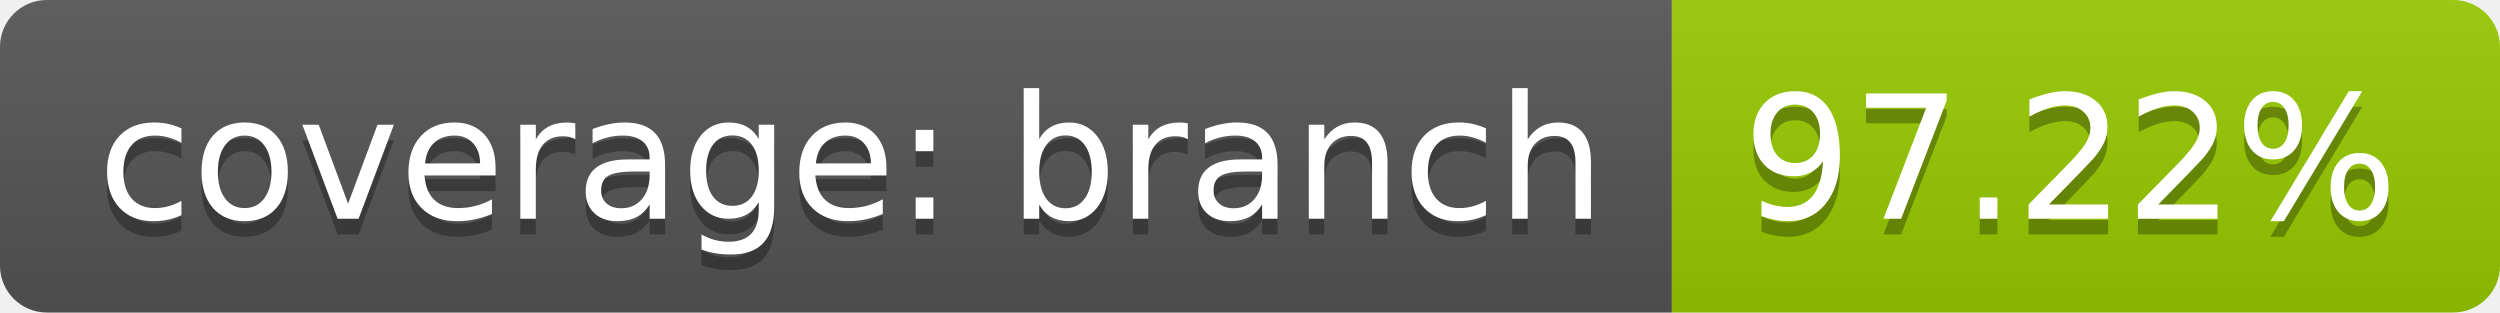
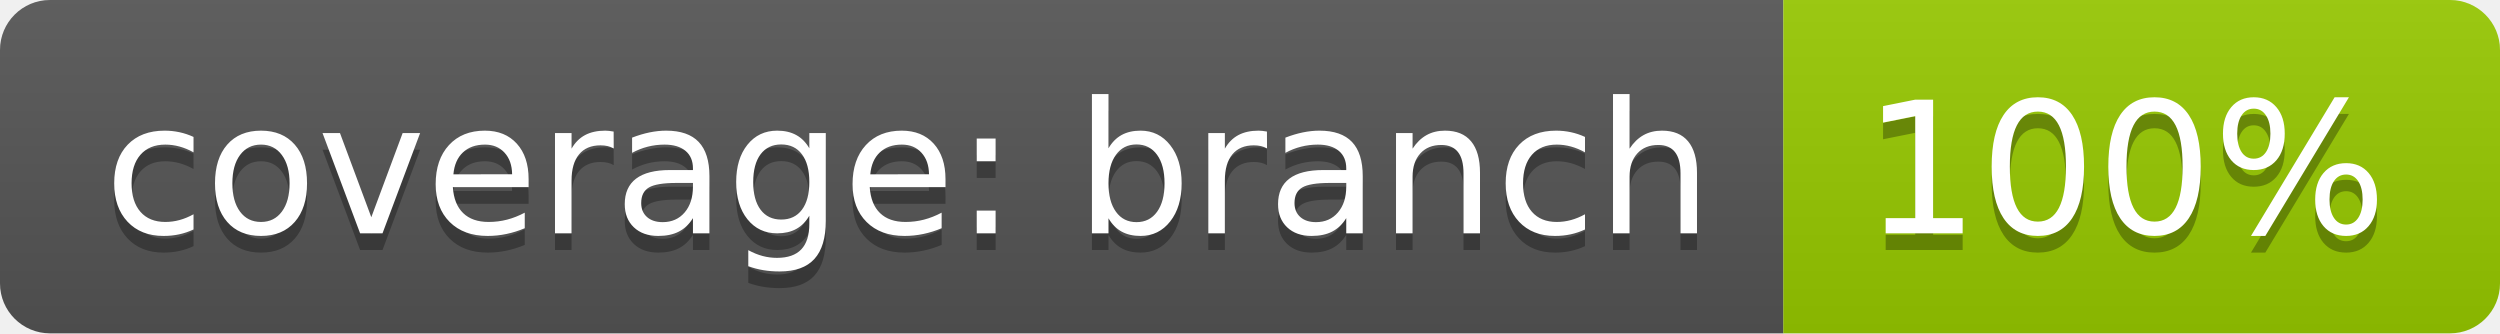
- <svg xmlns="http://www.w3.org/2000/svg" width="160" height="20">
+ <svg xmlns="http://www.w3.org/2000/svg" width="150" height="20">
  <linearGradient id="b" x2="0" y2="100%">
    <stop offset="0" stop-color="#bbb" stop-opacity=".1" />
    <stop offset="1" stop-opacity=".1" />
  </linearGradient>
  <clipPath id="a">
-     <rect width="160" height="20" rx="3" fill="#fff" />
+     <rect width="150" height="20" rx="3" fill="#fff" />
  </clipPath>
  <g clip-path="url(#a)">
    <path fill="#555" d="M0 0h107v20H0z" />
-     <path fill="#97ca00" d="M107 0h53v20H107z" />
-     <path fill="url(#b)" d="M0 0h160v20H0z" />
+     <path fill="#97ca00" d="M107 0h43v20H107z" />
+     <path fill="url(#b)" d="M0 0h150v20H0z" />
  </g>
  <g fill="#fff" text-anchor="middle" font-family="DejaVu Sans,Verdana,Geneva,sans-serif" font-size="110">
    <text x="545" y="150" fill="#010101" fill-opacity=".3" transform="scale(.1)" textLength="970">coverage: branch</text>
    <text x="545" y="140" transform="scale(.1)" textLength="970">coverage: branch</text>
-     <text x="1325" y="150" fill="#010101" fill-opacity=".3" transform="scale(.1)" textLength="430">97.22%</text>
-     <text x="1325" y="140" transform="scale(.1)" textLength="430">97.22%</text>
+     <text x="1275" y="150" fill="#010101" fill-opacity=".3" transform="scale(.1)" textLength="330">100%</text>
+     <text x="1275" y="140" transform="scale(.1)" textLength="330">100%</text>
  </g>
</svg>
